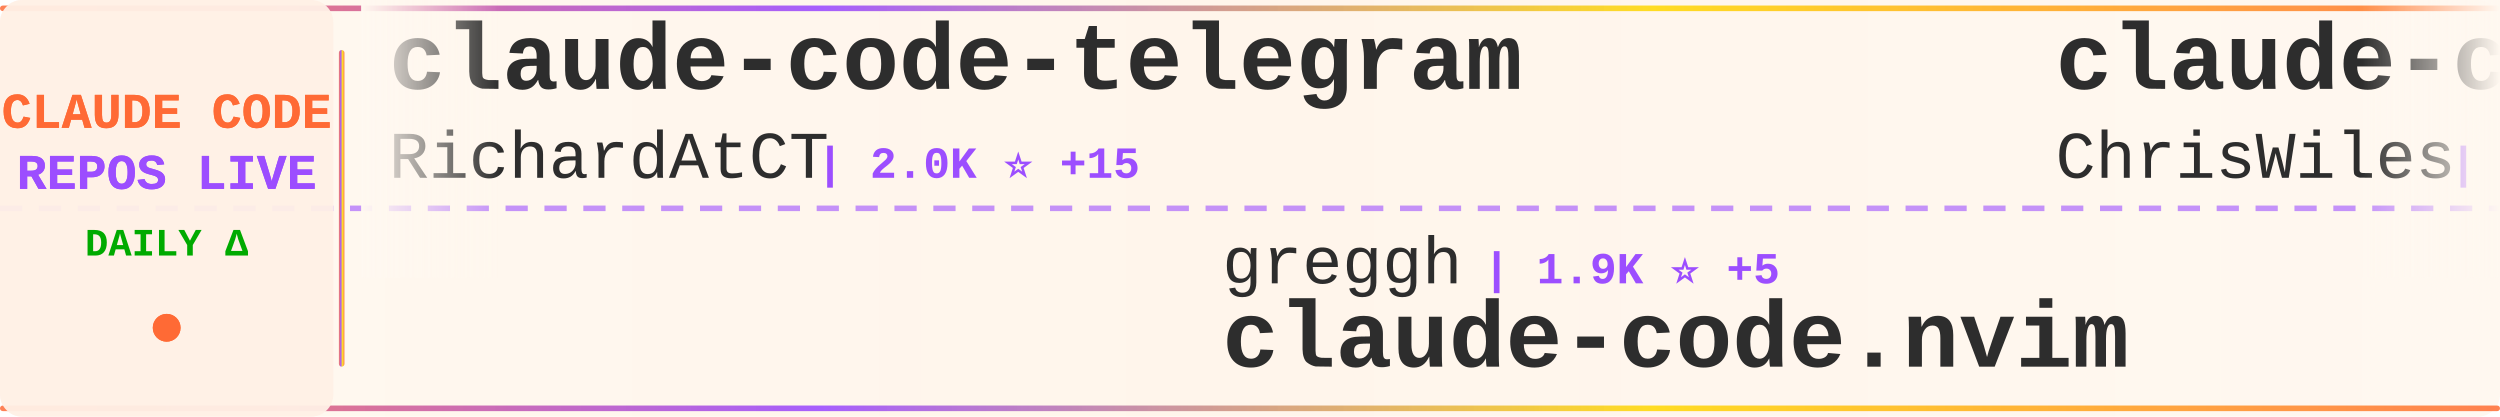
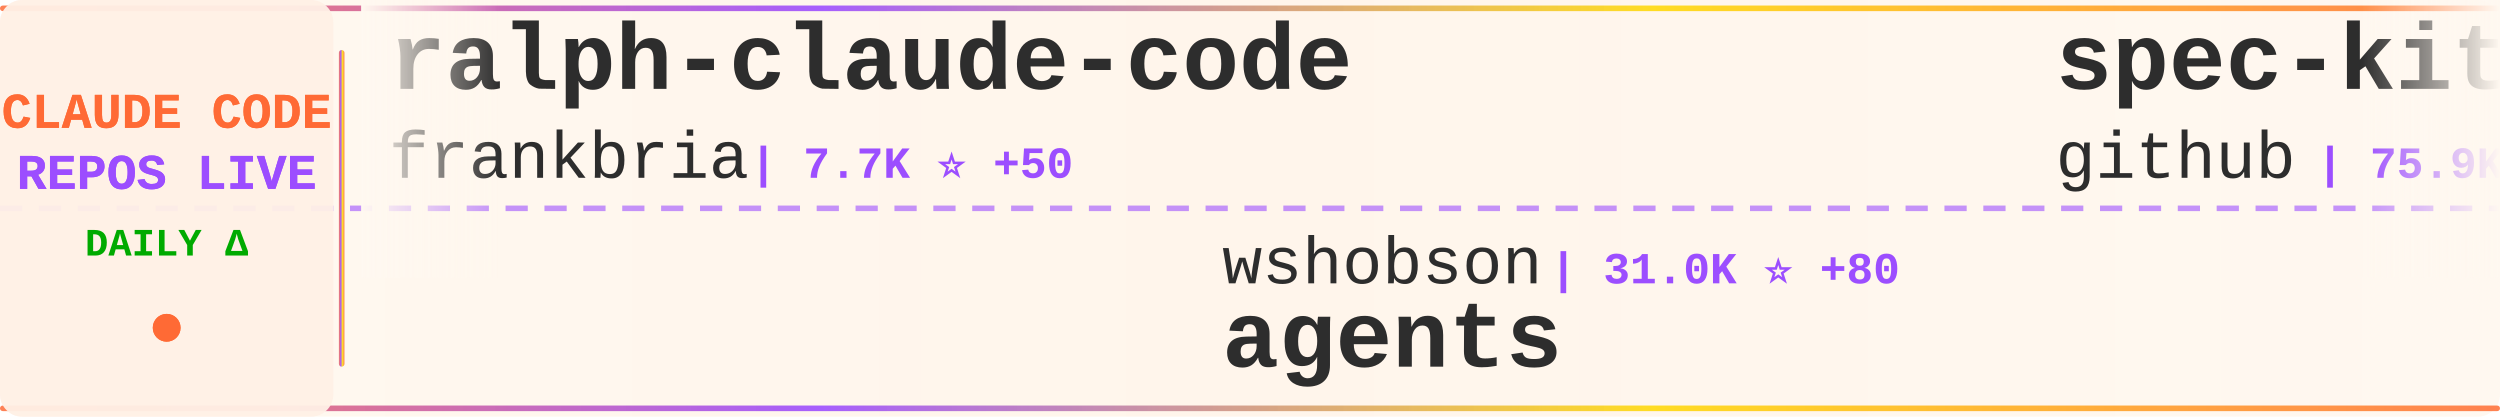
<svg xmlns="http://www.w3.org/2000/svg" width="900" height="150">
  <defs>
    <linearGradient id="tickerBg" x1="0%" y1="0%" x2="100%" y2="0%">
      <stop offset="0%" style="stop-color:#fff8f0;stop-opacity:0.98" />
      <stop offset="50%" style="stop-color:#fff5eb;stop-opacity:1" />
      <stop offset="100%" style="stop-color:#fff8f0;stop-opacity:0.98" />
    </linearGradient>
    <linearGradient id="borderGrad" x1="0%" y1="0%" x2="100%" y2="0%">
      <stop offset="0%" style="stop-color:#FF6B35;stop-opacity:0.85">
        <animate attributeName="stop-opacity" values="0.85;1;0.85" dur="2s" repeatCount="indefinite" />
      </stop>
      <stop offset="33%" style="stop-color:#9C4EFF;stop-opacity:0.9">
        <animate attributeName="stop-opacity" values="0.9;1;0.9" dur="2.2s" repeatCount="indefinite" />
      </stop>
      <stop offset="66%" style="stop-color:#FFD700;stop-opacity:0.85">
        <animate attributeName="stop-opacity" values="0.85;1;0.85" dur="1.8s" repeatCount="indefinite" />
      </stop>
      <stop offset="100%" style="stop-color:#FF6B35;stop-opacity:0.85">
        <animate attributeName="stop-opacity" values="0.85;1;0.85" dur="2s" repeatCount="indefinite" />
      </stop>
    </linearGradient>
    <filter id="textGlow">
      <feGaussianBlur stdDeviation="0.15" result="coloredBlur" />
      <feMerge>
        <feMergeNode in="coloredBlur" />
        <feMergeNode in="SourceGraphic" />
      </feMerge>
    </filter>
    <filter id="metricGlow">
      <feGaussianBlur stdDeviation="0.2" result="coloredBlur" />
      <feMerge>
        <feMergeNode in="coloredBlur" />
        <feMergeNode in="SourceGraphic" />
      </feMerge>
    </filter>
    <linearGradient id="leftFade" x1="0%" y1="0%" x2="100%" y2="0%">
      <stop offset="0%" style="stop-color:#fff8f0;stop-opacity:1" />
      <stop offset="100%" style="stop-color:#fff8f0;stop-opacity:0" />
    </linearGradient>
    <linearGradient id="rightFade" x1="0%" y1="0%" x2="100%" y2="0%">
      <stop offset="0%" style="stop-color:#fff8f0;stop-opacity:0" />
      <stop offset="100%" style="stop-color:#fff8f0;stop-opacity:1" />
    </linearGradient>
  </defs>
  <rect width="900" height="150" fill="url(#tickerBg)" rx="8" />
  <rect x="0" y="2" width="900" height="2" fill="url(#borderGrad)" rx="1" />
  <rect x="0" y="146" width="900" height="2" fill="url(#borderGrad)" rx="1" />
  <line x1="0" y1="75" x2="900" y2="75" stroke="#9C4EFF" stroke-width="2" stroke-dasharray="8 6" opacity="0.6" />
  <rect x="0" y="0" width="120" height="150" fill="#fff0e6" opacity="0.95" rx="8" />
  <text x="60" y="46" font-family="'Courier New', monospace" font-size="18" font-weight="bold" fill="#FF6B35" text-anchor="middle" filter="url(#textGlow)">
    CLAUDE CODE
  </text>
  <text x="60" y="68" font-family="'Courier New', monospace" font-size="18" font-weight="bold" fill="#9C4EFF" text-anchor="middle" filter="url(#textGlow)">
    REPOS LIVE
  </text>
  <text x="60" y="92" font-family="'Courier New', monospace" font-size="14" font-weight="bold" fill="#00aa00" text-anchor="middle">
    DAILY Δ
  </text>
  <circle cx="60" cy="118" r="5" fill="#FF6B35" filter="url(#metricGlow)">
    <animate attributeName="r" values="4;6;4" dur="1.5s" repeatCount="indefinite" />
    <animate attributeName="opacity" values="0.6;1;0.6" dur="1.5s" repeatCount="indefinite" />
  </circle>
  <rect x="122" y="18" width="2" height="114" fill="url(#borderGrad)" rx="1" />
  <clipPath id="tickerClip">
    <rect x="130" y="0" width="770" height="150" />
  </clipPath>
  <g clip-path="url(#tickerClip)">
    <g id="tickerItems">
      <animateTransform attributeName="transform" attributeType="XML" type="translate" from="0 0" to="-3000 0" dur="54s" repeatCount="indefinite" />
      <g transform="translate(0, 0)">
-         <text x="140" y="32" font-family="'Courier New', monospace" font-size="34" font-weight="bold" fill="#2d2d2d">claude-code-telegram</text>
-         <text x="140" y="64" font-family="'Courier New', monospace" font-size="24" font-weight="normal" fill="#2d2d2d" opacity="1.0">RichardAtCT</text>
-         <text x="294" y="64" font-family="'Courier New', monospace" font-size="16" font-weight="bold" fill="#9C4EFF"> | 2.0K ⭐ +15</text>
+         <text x="140" y="32" font-family="'Courier New', monospace" font-size="34" font-weight="bold" fill="#2d2d2d">ralph-claude-code</text>
+         <text x="140" y="64" font-family="'Courier New', monospace" font-size="24" font-weight="normal" fill="#2d2d2d" opacity="1.0">frankbria</text>
+         <text x="270" y="64" font-family="'Courier New', monospace" font-size="16" font-weight="bold" fill="#9C4EFF"> | 7.7K ⭐ +50</text>
      </g>
      <g transform="translate(300, 0)">
-         <text x="140" y="102" font-family="'Courier New', monospace" font-size="24" font-weight="normal" fill="#2d2d2d" opacity="1.0">greggh</text>
-         <text x="234" y="102" font-family="'Courier New', monospace" font-size="16" font-weight="bold" fill="#9C4EFF"> | 1.9K ⭐ +5</text>
-         <text x="140" y="132" font-family="'Courier New', monospace" font-size="34" font-weight="bold" fill="#2d2d2d">claude-code.nvim</text>
+         <text x="140" y="102" font-family="'Courier New', monospace" font-size="24" font-weight="normal" fill="#2d2d2d" opacity="1.0">wshobson</text>
+         <text x="258" y="102" font-family="'Courier New', monospace" font-size="16" font-weight="bold" fill="#9C4EFF"> | 31.0K ⭐ +80</text>
+         <text x="140" y="132" font-family="'Courier New', monospace" font-size="34" font-weight="bold" fill="#2d2d2d">agents</text>
      </g>
      <g transform="translate(600, 0)">
-         <text x="140" y="32" font-family="'Courier New', monospace" font-size="34" font-weight="bold" fill="#2d2d2d">claude-code-showcase</text>
-         <text x="140" y="64" font-family="'Courier New', monospace" font-size="24" font-weight="normal" fill="#2d2d2d" opacity="1.0">ChrisWiles</text>
-         <text x="282" y="64" font-family="'Courier New', monospace" font-size="16" font-weight="bold" fill="#9C4EFF"> | 5.5K ⭐ +13</text>
+         <text x="140" y="32" font-family="'Courier New', monospace" font-size="34" font-weight="bold" fill="#2d2d2d">spec-kit</text>
+         <text x="140" y="64" font-family="'Courier New', monospace" font-size="24" font-weight="normal" fill="#2d2d2d" opacity="1.0">github</text>
+         <text x="234" y="64" font-family="'Courier New', monospace" font-size="16" font-weight="bold" fill="#9C4EFF"> | 75.9K ⭐ +333</text>
      </g>
      <g transform="translate(900, 0)">
-         <text x="140" y="102" font-family="'Courier New', monospace" font-size="24" font-weight="normal" fill="#2d2d2d" opacity="1.0">andrepimenta</text>
-         <text x="306" y="102" font-family="'Courier New', monospace" font-size="16" font-weight="bold" fill="#9C4EFF"> | 999 ⭐ +2</text>
-         <text x="140" y="132" font-family="'Courier New', monospace" font-size="34" font-weight="bold" fill="#2d2d2d">claude-code-chat</text>
+         <text x="140" y="102" font-family="'Courier New', monospace" font-size="24" font-weight="normal" fill="#2d2d2d" opacity="1.0">ericbuess</text>
+         <text x="270" y="102" font-family="'Courier New', monospace" font-size="16" font-weight="bold" fill="#9C4EFF"> | 728 ⭐ +2</text>
+         <text x="140" y="132" font-family="'Courier New', monospace" font-size="34" font-weight="bold" fill="#2d2d2d">claude-code-docs</text>
      </g>
      <g transform="translate(1200, 0)">
-         <text x="140" y="32" font-family="'Courier New', monospace" font-size="34" font-weight="bold" fill="#2d2d2d">skills</text>
-         <text x="140" y="64" font-family="'Courier New', monospace" font-size="24" font-weight="normal" fill="#2d2d2d" opacity="1.0">anthropics</text>
-         <text x="282" y="64" font-family="'Courier New', monospace" font-size="16" font-weight="bold" fill="#9C4EFF"> | 90.3K ⭐ +1.4K</text>
+         <text x="140" y="32" font-family="'Courier New', monospace" font-size="34" font-weight="bold" fill="#2d2d2d">claude-code-router</text>
+         <text x="140" y="64" font-family="'Courier New', monospace" font-size="24" font-weight="normal" fill="#2d2d2d" opacity="1.0">musistudio</text>
+         <text x="282" y="64" font-family="'Courier New', monospace" font-size="16" font-weight="bold" fill="#9C4EFF"> | 29.4K ⭐ +72</text>
      </g>
      <g transform="translate(1500, 0)">
        <text x="140" y="102" font-family="'Courier New', monospace" font-size="24" font-weight="normal" fill="#2d2d2d" opacity="1.0">ghuntley</text>
        <text x="258" y="102" font-family="'Courier New', monospace" font-size="16" font-weight="bold" fill="#9C4EFF"> | 858 ⭐ +1</text>
        <text x="140" y="132" font-family="'Courier New', monospace" font-size="34" font-weight="bold" fill="#2d2d2d">claude-code-source-code-...</text>
      </g>
      <g transform="translate(1800, 0)">
-         <text x="140" y="32" font-family="'Courier New', monospace" font-size="34" font-weight="bold" fill="#2d2d2d">claude-skills</text>
-         <text x="140" y="64" font-family="'Courier New', monospace" font-size="24" font-weight="normal" fill="#2d2d2d" opacity="1.0">alirezarezvani</text>
-         <text x="330" y="64" font-family="'Courier New', monospace" font-size="16" font-weight="bold" fill="#9C4EFF"> | 4.2K ⭐ +367</text>
+         <text x="140" y="32" font-family="'Courier New', monospace" font-size="34" font-weight="bold" fill="#2d2d2d">awesome-claude-code-tool...</text>
+         <text x="140" y="64" font-family="'Courier New', monospace" font-size="24" font-weight="normal" fill="#2d2d2d" opacity="1.0">rohitg00</text>
+         <text x="258" y="64" font-family="'Courier New', monospace" font-size="16" font-weight="bold" fill="#9C4EFF"> | 674 ⭐ +4</text>
      </g>
      <g transform="translate(2100, 0)">
-         <text x="140" y="102" font-family="'Courier New', monospace" font-size="24" font-weight="normal" fill="#2d2d2d" opacity="1.0">JessyTsui</text>
-         <text x="270" y="102" font-family="'Courier New', monospace" font-size="16" font-weight="bold" fill="#9C4EFF"> | 1.2K ⭐ +2</text>
-         <text x="140" y="132" font-family="'Courier New', monospace" font-size="34" font-weight="bold" fill="#2d2d2d">Claude-Code-Remote</text>
+         <text x="140" y="102" font-family="'Courier New', monospace" font-size="24" font-weight="normal" fill="#2d2d2d" opacity="1.0">disler</text>
+         <text x="234" y="102" font-family="'Courier New', monospace" font-size="16" font-weight="bold" fill="#9C4EFF"> | 1.3K ⭐ +5</text>
+         <text x="140" y="132" font-family="'Courier New', monospace" font-size="34" font-weight="bold" fill="#2d2d2d">claude-code-hooks-multi-...</text>
      </g>
      <g transform="translate(2400, 0)">
-         <text x="140" y="32" font-family="'Courier New', monospace" font-size="34" font-weight="bold" fill="#2d2d2d">claude-code-hooks-multi-...</text>
-         <text x="140" y="64" font-family="'Courier New', monospace" font-size="24" font-weight="normal" fill="#2d2d2d" opacity="1.0">disler</text>
-         <text x="234" y="64" font-family="'Courier New', monospace" font-size="16" font-weight="bold" fill="#9C4EFF"> | 1.3K ⭐ +4</text>
+         <text x="140" y="32" font-family="'Courier New', monospace" font-size="34" font-weight="bold" fill="#2d2d2d">claude-code-showcase</text>
+         <text x="140" y="64" font-family="'Courier New', monospace" font-size="24" font-weight="normal" fill="#2d2d2d" opacity="1.0">ChrisWiles</text>
+         <text x="282" y="64" font-family="'Courier New', monospace" font-size="16" font-weight="bold" fill="#9C4EFF"> | 5.5K ⭐ +11</text>
      </g>
      <g transform="translate(2700, 0)">
-         <text x="140" y="102" font-family="'Courier New', monospace" font-size="24" font-weight="normal" fill="#2d2d2d" opacity="1.0">obra</text>
-         <text x="210" y="102" font-family="'Courier New', monospace" font-size="16" font-weight="bold" fill="#9C4EFF"> | 77.4K ⭐ +1.5K</text>
-         <text x="140" y="132" font-family="'Courier New', monospace" font-size="34" font-weight="bold" fill="#2d2d2d">superpowers</text>
+         <text x="140" y="102" font-family="'Courier New', monospace" font-size="24" font-weight="normal" fill="#2d2d2d" opacity="1.0">opactorai</text>
+         <text x="270" y="102" font-family="'Courier New', monospace" font-size="16" font-weight="bold" fill="#9C4EFF"> | 3.8K ⭐ +4</text>
+         <text x="140" y="132" font-family="'Courier New', monospace" font-size="34" font-weight="bold" fill="#2d2d2d">Claudable</text>
      </g>
      <g transform="translate(3000, 0)">
-         <text x="140" y="32" font-family="'Courier New', monospace" font-size="34" font-weight="bold" fill="#2d2d2d">claude-code-telegram</text>
-         <text x="140" y="64" font-family="'Courier New', monospace" font-size="24" font-weight="normal" fill="#2d2d2d" opacity="1.0">RichardAtCT</text>
-         <text x="294" y="64" font-family="'Courier New', monospace" font-size="16" font-weight="bold" fill="#9C4EFF"> | 2.0K ⭐ +15</text>
+         <text x="140" y="32" font-family="'Courier New', monospace" font-size="34" font-weight="bold" fill="#2d2d2d">ralph-claude-code</text>
+         <text x="140" y="64" font-family="'Courier New', monospace" font-size="24" font-weight="normal" fill="#2d2d2d" opacity="1.0">frankbria</text>
+         <text x="270" y="64" font-family="'Courier New', monospace" font-size="16" font-weight="bold" fill="#9C4EFF"> | 7.7K ⭐ +50</text>
      </g>
      <g transform="translate(3300, 0)">
-         <text x="140" y="102" font-family="'Courier New', monospace" font-size="24" font-weight="normal" fill="#2d2d2d" opacity="1.0">greggh</text>
-         <text x="234" y="102" font-family="'Courier New', monospace" font-size="16" font-weight="bold" fill="#9C4EFF"> | 1.9K ⭐ +5</text>
-         <text x="140" y="132" font-family="'Courier New', monospace" font-size="34" font-weight="bold" fill="#2d2d2d">claude-code.nvim</text>
+         <text x="140" y="102" font-family="'Courier New', monospace" font-size="24" font-weight="normal" fill="#2d2d2d" opacity="1.0">wshobson</text>
+         <text x="258" y="102" font-family="'Courier New', monospace" font-size="16" font-weight="bold" fill="#9C4EFF"> | 31.0K ⭐ +80</text>
+         <text x="140" y="132" font-family="'Courier New', monospace" font-size="34" font-weight="bold" fill="#2d2d2d">agents</text>
      </g>
      <g transform="translate(3600, 0)">
-         <text x="140" y="32" font-family="'Courier New', monospace" font-size="34" font-weight="bold" fill="#2d2d2d">claude-code-showcase</text>
-         <text x="140" y="64" font-family="'Courier New', monospace" font-size="24" font-weight="normal" fill="#2d2d2d" opacity="1.0">ChrisWiles</text>
-         <text x="282" y="64" font-family="'Courier New', monospace" font-size="16" font-weight="bold" fill="#9C4EFF"> | 5.5K ⭐ +13</text>
+         <text x="140" y="32" font-family="'Courier New', monospace" font-size="34" font-weight="bold" fill="#2d2d2d">spec-kit</text>
+         <text x="140" y="64" font-family="'Courier New', monospace" font-size="24" font-weight="normal" fill="#2d2d2d" opacity="1.0">github</text>
+         <text x="234" y="64" font-family="'Courier New', monospace" font-size="16" font-weight="bold" fill="#9C4EFF"> | 75.9K ⭐ +333</text>
      </g>
      <g transform="translate(3900, 0)">
-         <text x="140" y="102" font-family="'Courier New', monospace" font-size="24" font-weight="normal" fill="#2d2d2d" opacity="1.0">andrepimenta</text>
-         <text x="306" y="102" font-family="'Courier New', monospace" font-size="16" font-weight="bold" fill="#9C4EFF"> | 999 ⭐ +2</text>
-         <text x="140" y="132" font-family="'Courier New', monospace" font-size="34" font-weight="bold" fill="#2d2d2d">claude-code-chat</text>
+         <text x="140" y="102" font-family="'Courier New', monospace" font-size="24" font-weight="normal" fill="#2d2d2d" opacity="1.0">ericbuess</text>
+         <text x="270" y="102" font-family="'Courier New', monospace" font-size="16" font-weight="bold" fill="#9C4EFF"> | 728 ⭐ +2</text>
+         <text x="140" y="132" font-family="'Courier New', monospace" font-size="34" font-weight="bold" fill="#2d2d2d">claude-code-docs</text>
      </g>
    </g>
  </g>
  <rect x="130" y="0" width="50" height="100" fill="url(#leftFade)" />
  <rect x="850" y="0" width="50" height="100" fill="url(#rightFade)" />
</svg>
